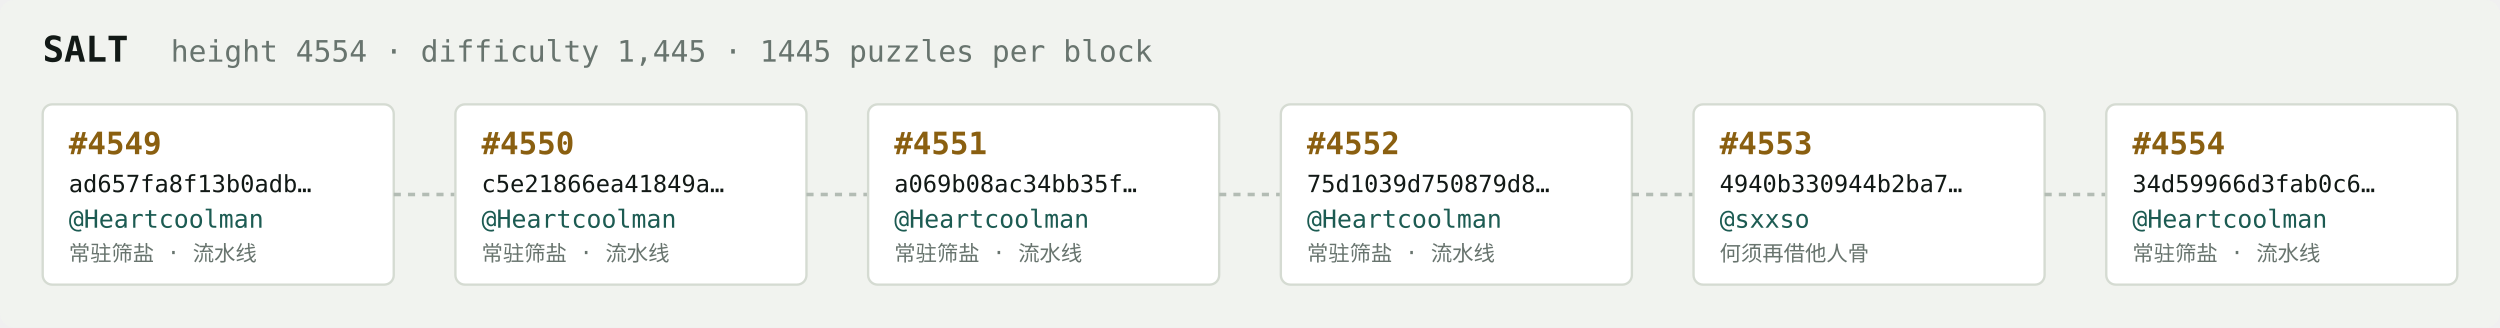
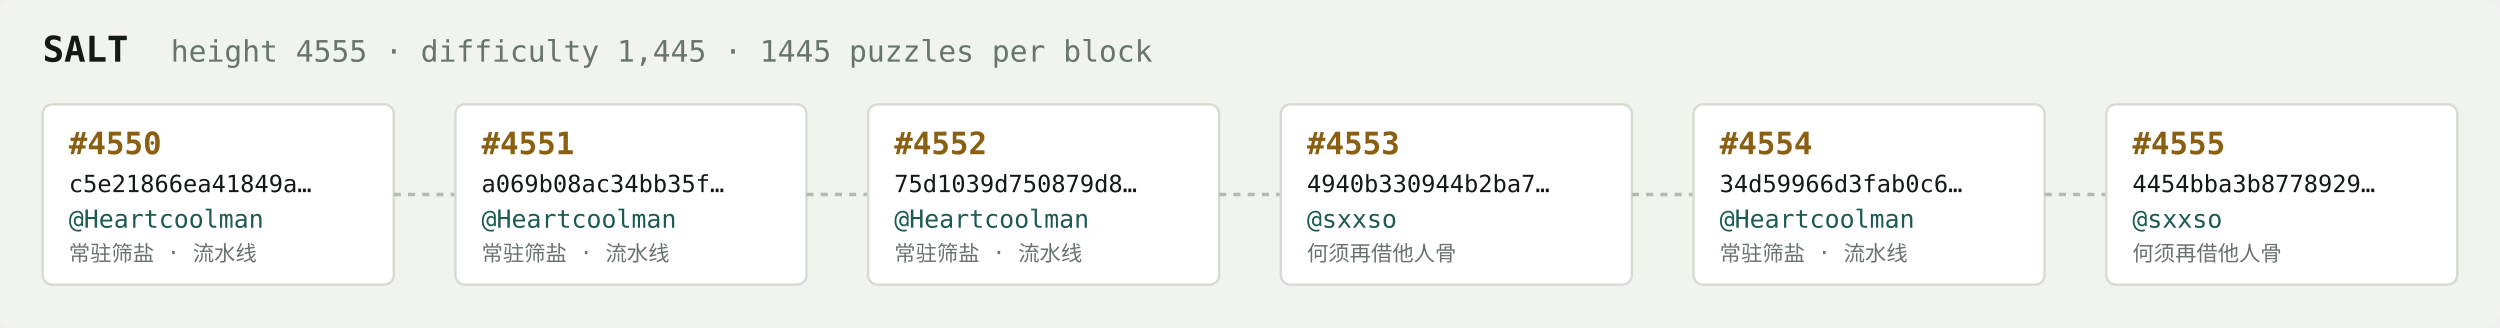
<svg xmlns="http://www.w3.org/2000/svg" width="1054" height="138" viewBox="0 0 1054 138" font-family="ui-monospace,SFMono-Regular,Menlo,monospace">
  <rect fill="#f1f3ef" width="1054" height="138" rx="6" />
  <text x="18" y="26" fill="#121916" font-size="15" font-weight="700">SALT</text>
-   <text x="72" y="26" fill="#68746e" font-size="12.5">height 4554 · difficulty 1,445 · 1445 puzzles per block</text>
+   <text x="72" y="26" fill="#68746e" font-size="12.5">height 4555 · difficulty 1,445 · 1445 puzzles per block</text>
  <rect x="18" y="44" width="148" height="76" rx="4" fill="#ffffff" stroke="#d5dbd2" stroke-width="1" />
-   <text x="29" y="65" fill="#8a5f10" font-size="13" font-weight="700">#4549</text>
-   <text x="29" y="81" fill="#121916" font-size="10">ad657fa8f13b0adb…</text>
+   <text x="29" y="65" fill="#8a5f10" font-size="13" font-weight="700">#4550</text>
+   <text x="29" y="81" fill="#121916" font-size="10">c5e21866ea41849a…</text>
  <text x="29" y="96" fill="#1c5b52" font-size="10.5">@Heartcoolman</text>
  <text x="29" y="110" fill="#68746e" font-size="9">常驻筛盐 · 流水线</text>
  <line x1="166" y1="82.0" x2="192" y2="82.0" stroke="#b3bcb4" stroke-width="1.5" stroke-dasharray="3 3" />
  <rect x="192" y="44" width="148" height="76" rx="4" fill="#ffffff" stroke="#d5dbd2" stroke-width="1" />
-   <text x="203" y="65" fill="#8a5f10" font-size="13" font-weight="700">#4550</text>
-   <text x="203" y="81" fill="#121916" font-size="10">c5e21866ea41849a…</text>
+   <text x="203" y="65" fill="#8a5f10" font-size="13" font-weight="700">#4551</text>
+   <text x="203" y="81" fill="#121916" font-size="10">a069b08ac34bb35f…</text>
  <text x="203" y="96" fill="#1c5b52" font-size="10.5">@Heartcoolman</text>
  <text x="203" y="110" fill="#68746e" font-size="9">常驻筛盐 · 流水线</text>
  <line x1="340" y1="82.0" x2="366" y2="82.0" stroke="#b3bcb4" stroke-width="1.5" stroke-dasharray="3 3" />
  <rect x="366" y="44" width="148" height="76" rx="4" fill="#ffffff" stroke="#d5dbd2" stroke-width="1" />
-   <text x="377" y="65" fill="#8a5f10" font-size="13" font-weight="700">#4551</text>
-   <text x="377" y="81" fill="#121916" font-size="10">a069b08ac34bb35f…</text>
+   <text x="377" y="65" fill="#8a5f10" font-size="13" font-weight="700">#4552</text>
+   <text x="377" y="81" fill="#121916" font-size="10">75d1039d750879d8…</text>
  <text x="377" y="96" fill="#1c5b52" font-size="10.5">@Heartcoolman</text>
  <text x="377" y="110" fill="#68746e" font-size="9">常驻筛盐 · 流水线</text>
  <line x1="514" y1="82.0" x2="540" y2="82.0" stroke="#b3bcb4" stroke-width="1.5" stroke-dasharray="3 3" />
  <rect x="540" y="44" width="148" height="76" rx="4" fill="#ffffff" stroke="#d5dbd2" stroke-width="1" />
-   <text x="551" y="65" fill="#8a5f10" font-size="13" font-weight="700">#4552</text>
-   <text x="551" y="81" fill="#121916" font-size="10">75d1039d750879d8…</text>
-   <text x="551" y="96" fill="#1c5b52" font-size="10.5">@Heartcoolman</text>
-   <text x="551" y="110" fill="#68746e" font-size="9">常驻筛盐 · 流水线</text>
+   <text x="551" y="65" fill="#8a5f10" font-size="13" font-weight="700">#4553</text>
+   <text x="551" y="81" fill="#121916" font-size="10">4940b330944b2ba7…</text>
+   <text x="551" y="96" fill="#1c5b52" font-size="10.5">@sxxso</text>
+   <text x="551" y="110" fill="#68746e" font-size="9">何须再借他人骨</text>
  <line x1="688" y1="82.0" x2="714" y2="82.0" stroke="#b3bcb4" stroke-width="1.5" stroke-dasharray="3 3" />
  <rect x="714" y="44" width="148" height="76" rx="4" fill="#ffffff" stroke="#d5dbd2" stroke-width="1" />
-   <text x="725" y="65" fill="#8a5f10" font-size="13" font-weight="700">#4553</text>
-   <text x="725" y="81" fill="#121916" font-size="10">4940b330944b2ba7…</text>
-   <text x="725" y="96" fill="#1c5b52" font-size="10.5">@sxxso</text>
-   <text x="725" y="110" fill="#68746e" font-size="9">何须再借他人骨</text>
+   <text x="725" y="65" fill="#8a5f10" font-size="13" font-weight="700">#4554</text>
+   <text x="725" y="81" fill="#121916" font-size="10">34d59966d3fab0c6…</text>
+   <text x="725" y="96" fill="#1c5b52" font-size="10.5">@Heartcoolman</text>
+   <text x="725" y="110" fill="#68746e" font-size="9">常驻筛盐 · 流水线</text>
  <line x1="862" y1="82.0" x2="888" y2="82.0" stroke="#b3bcb4" stroke-width="1.5" stroke-dasharray="3 3" />
  <rect x="888" y="44" width="148" height="76" rx="4" fill="#ffffff" stroke="#d5dbd2" stroke-width="1" />
-   <text x="899" y="65" fill="#8a5f10" font-size="13" font-weight="700">#4554</text>
-   <text x="899" y="81" fill="#121916" font-size="10">34d59966d3fab0c6…</text>
-   <text x="899" y="96" fill="#1c5b52" font-size="10.5">@Heartcoolman</text>
-   <text x="899" y="110" fill="#68746e" font-size="9">常驻筛盐 · 流水线</text>
+   <text x="899" y="65" fill="#8a5f10" font-size="13" font-weight="700">#4555</text>
+   <text x="899" y="81" fill="#121916" font-size="10">4454bba3b8778929…</text>
+   <text x="899" y="96" fill="#1c5b52" font-size="10.5">@sxxso</text>
+   <text x="899" y="110" fill="#68746e" font-size="9">何须再借他人骨</text>
</svg>
